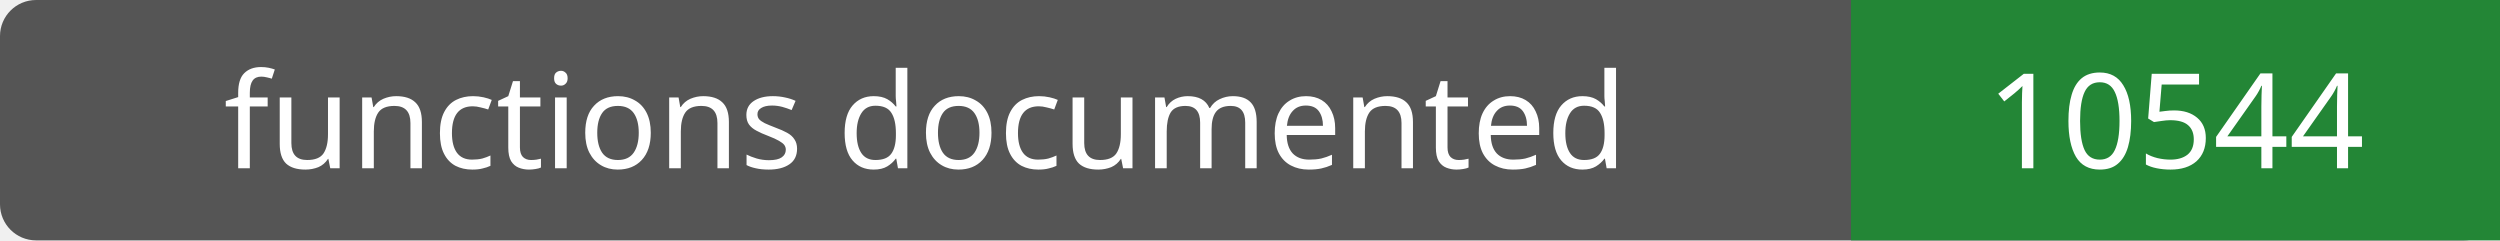
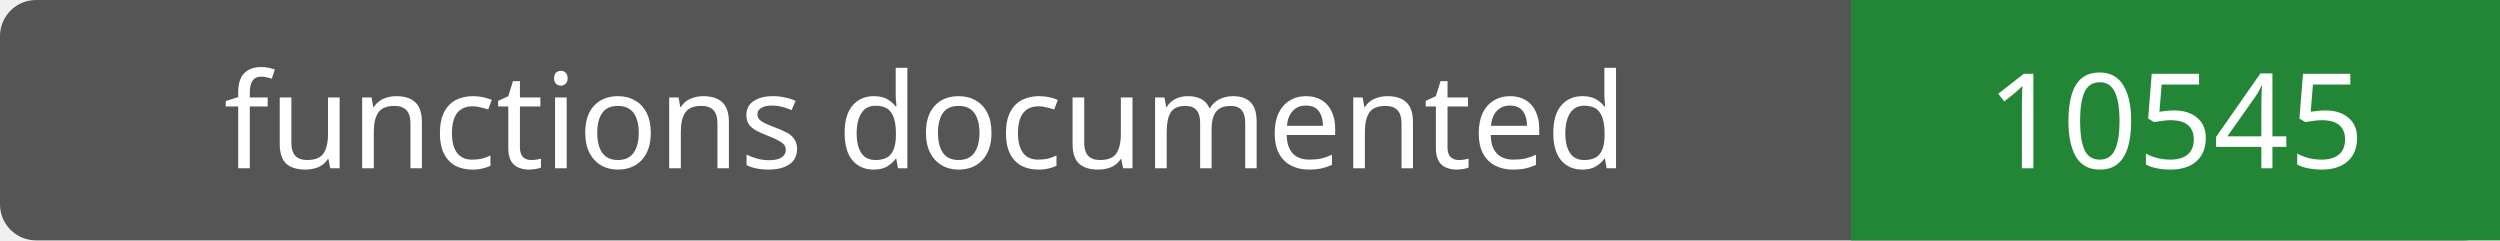
- <svg xmlns="http://www.w3.org/2000/svg" width="208" height="20" role="img" aria-label="functions documented: 10544">
+ <svg xmlns="http://www.w3.org/2000/svg" width="208" height="20" role="img" aria-label="functions documented: 10545">
  <rect width="208" height="20" rx="3" fill="#555" />
  <path fill="#238636" d="M154 0h54v20H154z" />
  <g fill="#fff" text-anchor="middle" font-family="Verdana,sans-serif" font-size="11">
    <text x="77.0" y="14">functions documented</text>
-     <text x="181.0" y="14">10544</text>
+     <text x="181.0" y="14">10545</text>
  </g>
</svg>
